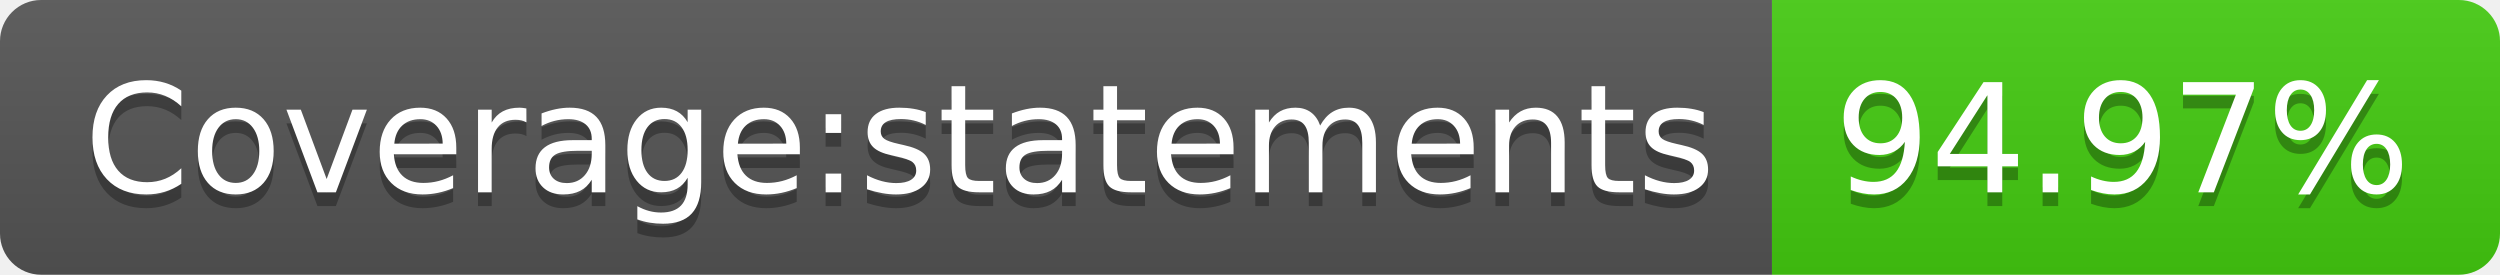
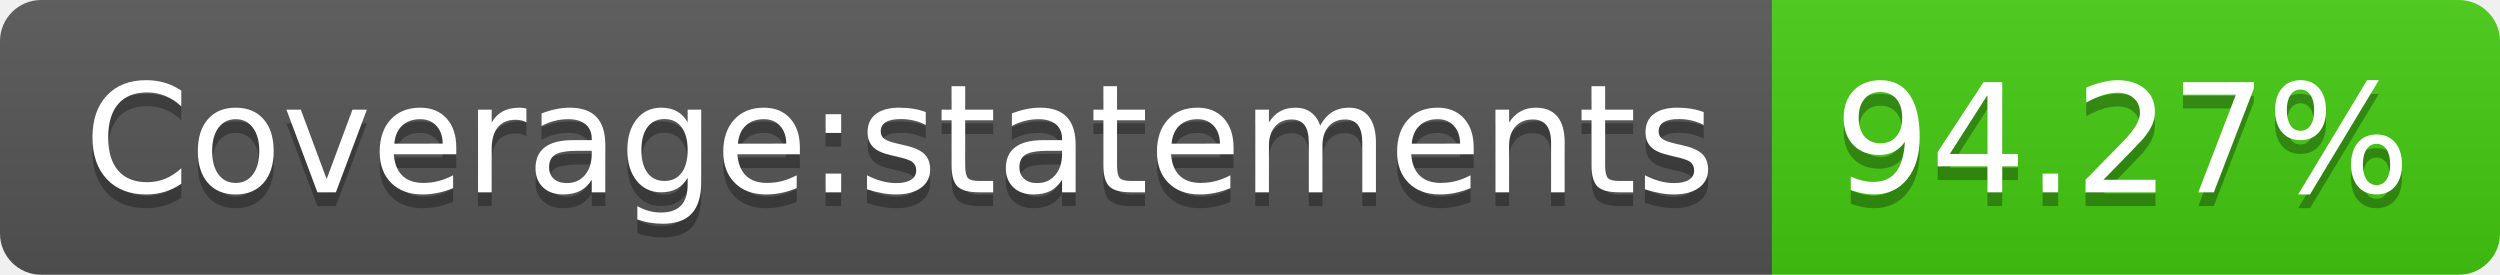
<svg xmlns="http://www.w3.org/2000/svg" width="182" height="20">
  <linearGradient id="b" x2="0" y2="100%">
    <stop offset="0" stop-color="#bbb" stop-opacity=".1" />
    <stop offset="1" stop-opacity=".1" />
  </linearGradient>
  <clipPath id="a">
    <rect width="182" height="20" rx="3" fill="#fff" />
  </clipPath>
  <g clip-path="url(#a)">
    <path fill="#555" d="M0 0h129v20H0z" />
    <path fill="#4c1" d="M129 0h53v20H129z" />
    <path fill="url(#b)" d="M0 0h182v20H0z" />
  </g>
  <g fill="#fff" text-anchor="middle" font-family="DejaVu Sans,Verdana,Geneva,sans-serif" font-size="110">
    <text x="655" y="150" fill="#010101" fill-opacity=".3" transform="scale(.1)" textLength="1190">Coverage:statements</text>
    <text x="655" y="140" transform="scale(.1)" textLength="1190">Coverage:statements</text>
-     <text x="1545" y="150" fill="#010101" fill-opacity=".3" transform="scale(.1)" textLength="430">94.97%</text>
-     <text x="1545" y="140" transform="scale(.1)" textLength="430">94.97%</text>
+     <text x="1545" y="150" fill="#010101" fill-opacity=".3" transform="scale(.1)" textLength="430">94.27%</text>
+     <text x="1545" y="140" transform="scale(.1)" textLength="430">94.27%</text>
  </g>
</svg>
